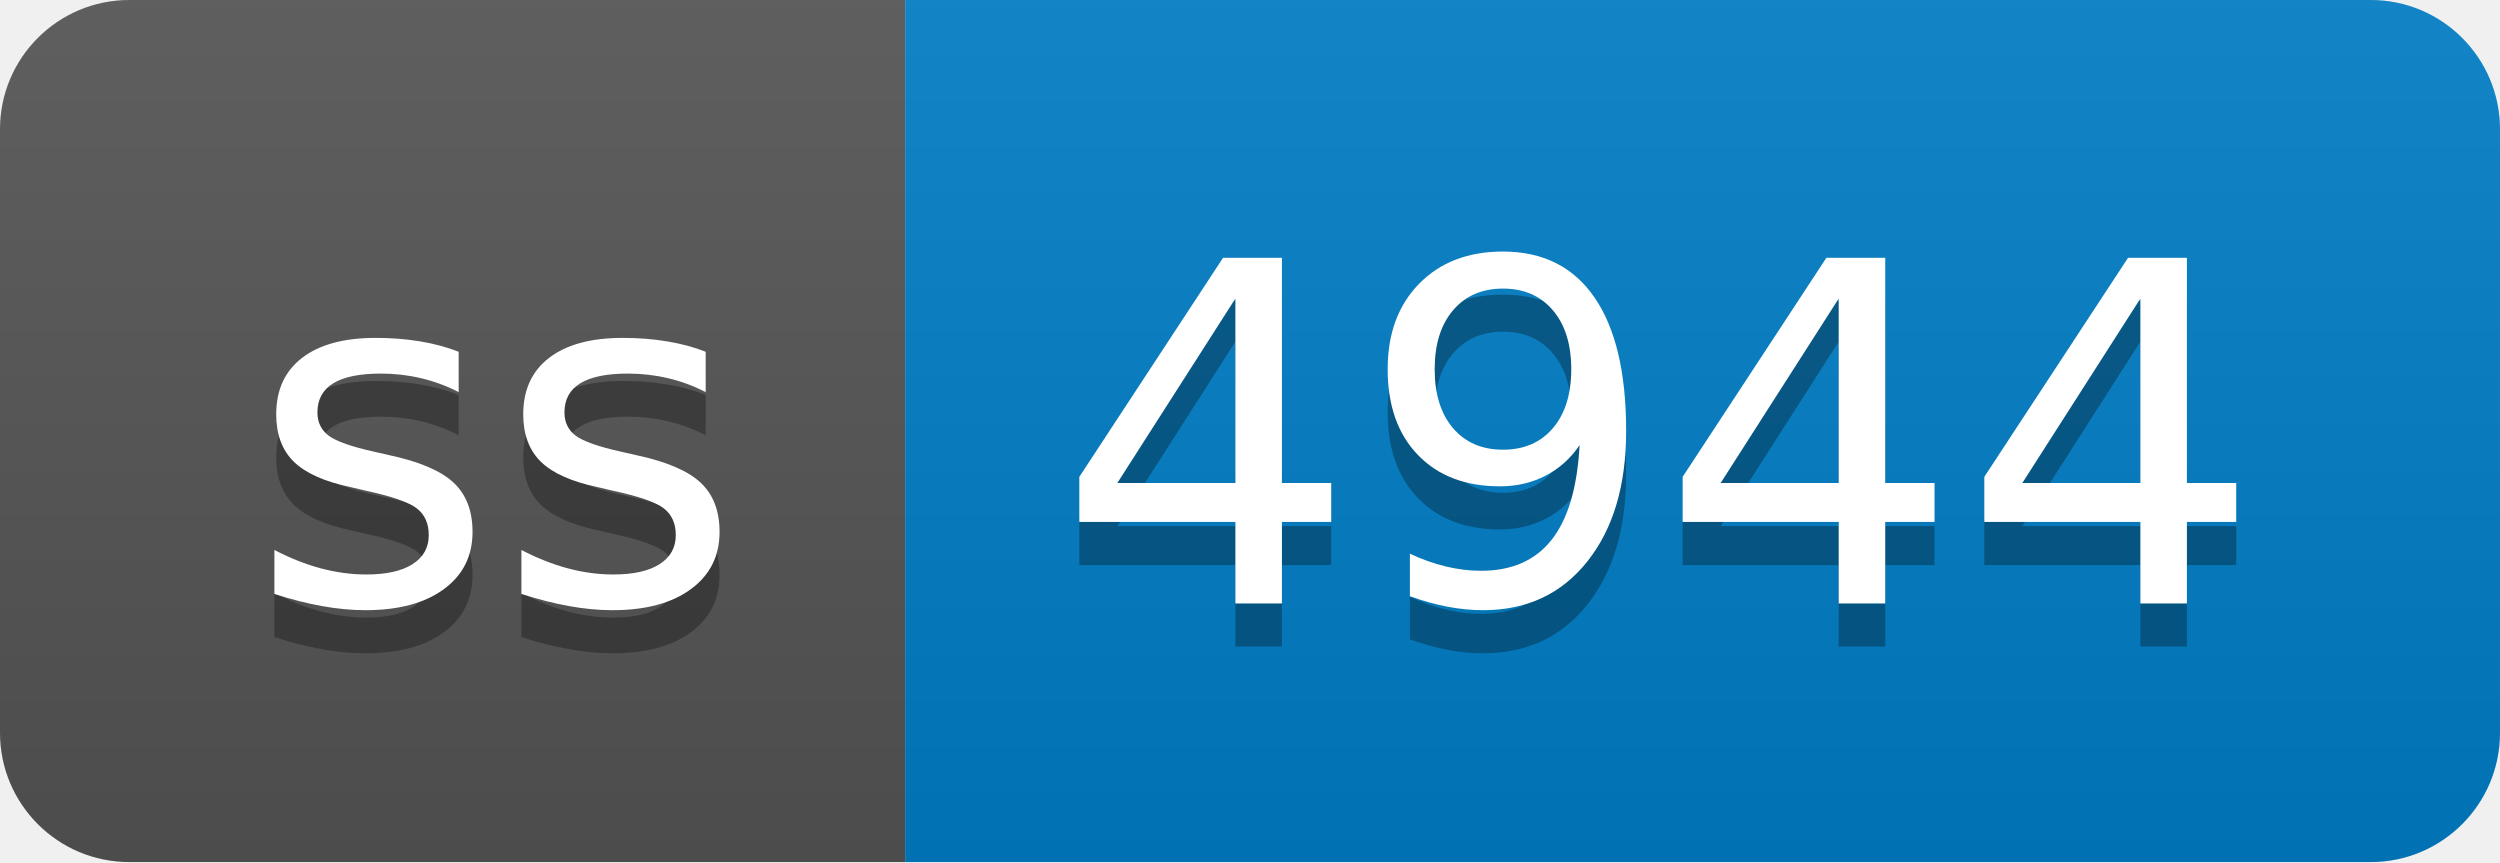
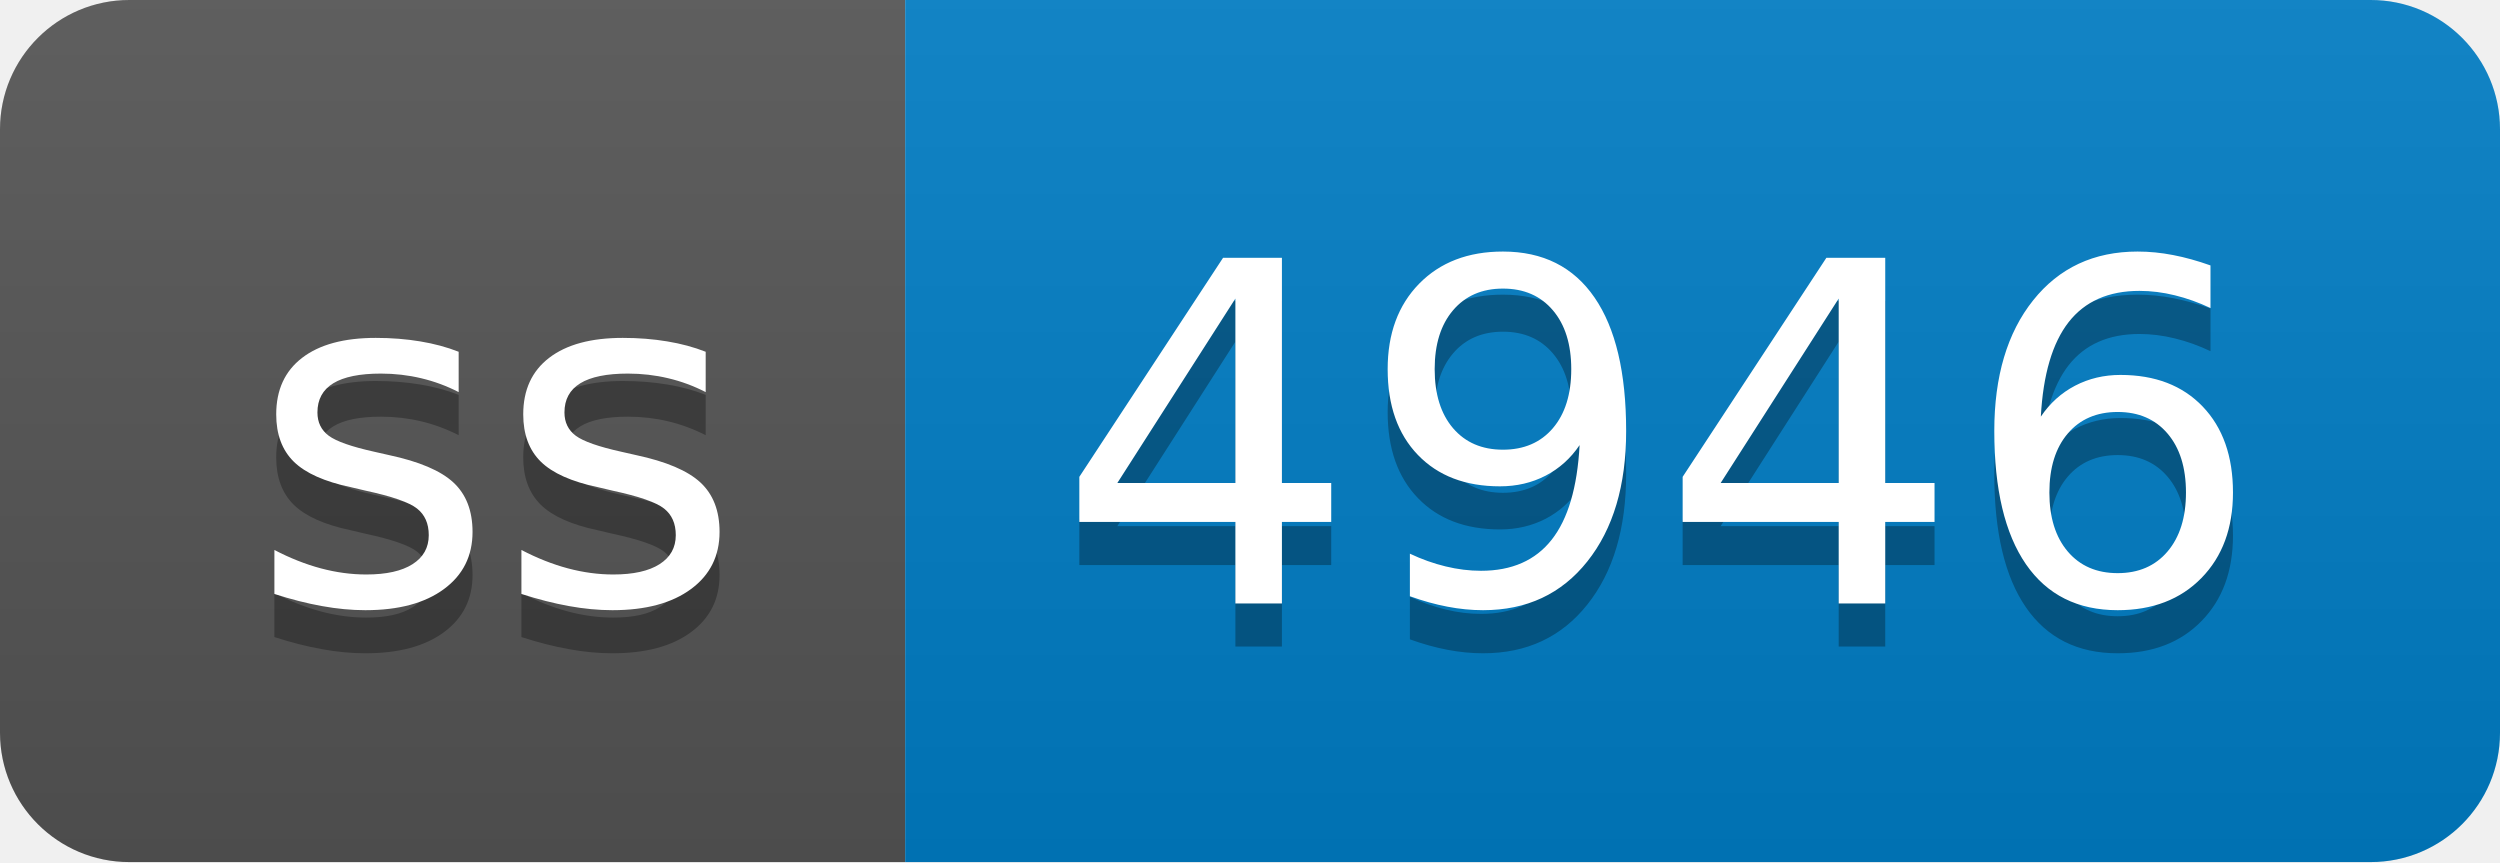
- <svg xmlns="http://www.w3.org/2000/svg" width="58" height="20" role="img" aria-label="ss: 4944">
+ <svg xmlns="http://www.w3.org/2000/svg" width="58" height="20" role="img" aria-label="ss: 4946">
  <linearGradient id="s" x2="0" y2="100%">
    <stop offset="0" stop-color="#bbb" stop-opacity=".1" />
    <stop offset="1" stop-opacity=".1" />
  </linearGradient>
  <clipPath id="r">
    <rect width="58" height="20" rx="3" fill="#fff" />
  </clipPath>
  <g clip-path="url(#r)">
    <rect width="21" height="20" fill="#555" />
    <rect x="21" width="37" height="20" fill="#007ec6" />
    <rect width="58" height="20" fill="url(#s)" />
  </g>
  <g fill="#fff" text-anchor="middle" font-family="Verdana,Geneva,DejaVu Sans,sans-serif" text-rendering="geometricPrecision" font-size="110">
    <text aria-hidden="true" x="115" y="150" fill="#010101" fill-opacity=".3" transform="scale(.1)" textLength="110">ss</text>
    <text x="115" y="140" transform="scale(.1)" fill="#fff" textLength="110">ss</text>
-     <text aria-hidden="true" x="385" y="150" fill="#010101" fill-opacity=".3" transform="scale(.1)" textLength="270">4944</text>
-     <text x="385" y="140" transform="scale(.1)" fill="#fff" textLength="270">4944</text>
+     <text aria-hidden="true" x="385" y="150" fill="#010101" fill-opacity=".3" transform="scale(.1)" textLength="270">4946</text>
+     <text x="385" y="140" transform="scale(.1)" fill="#fff" textLength="270">4946</text>
  </g>
</svg>
